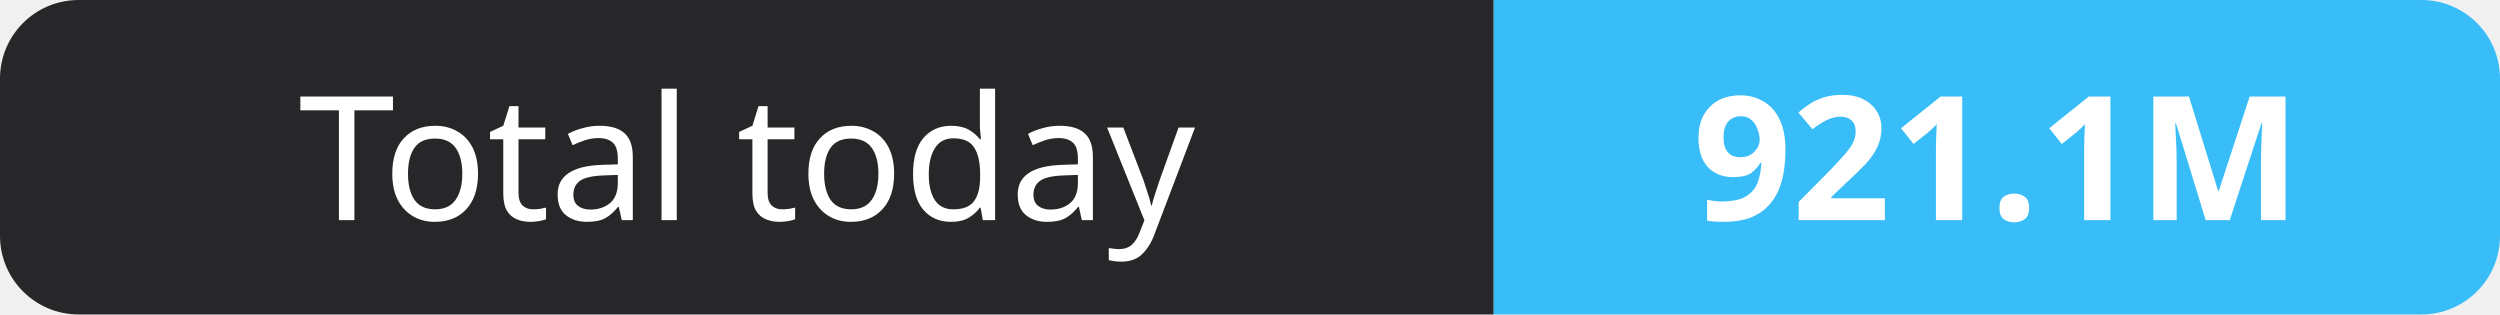
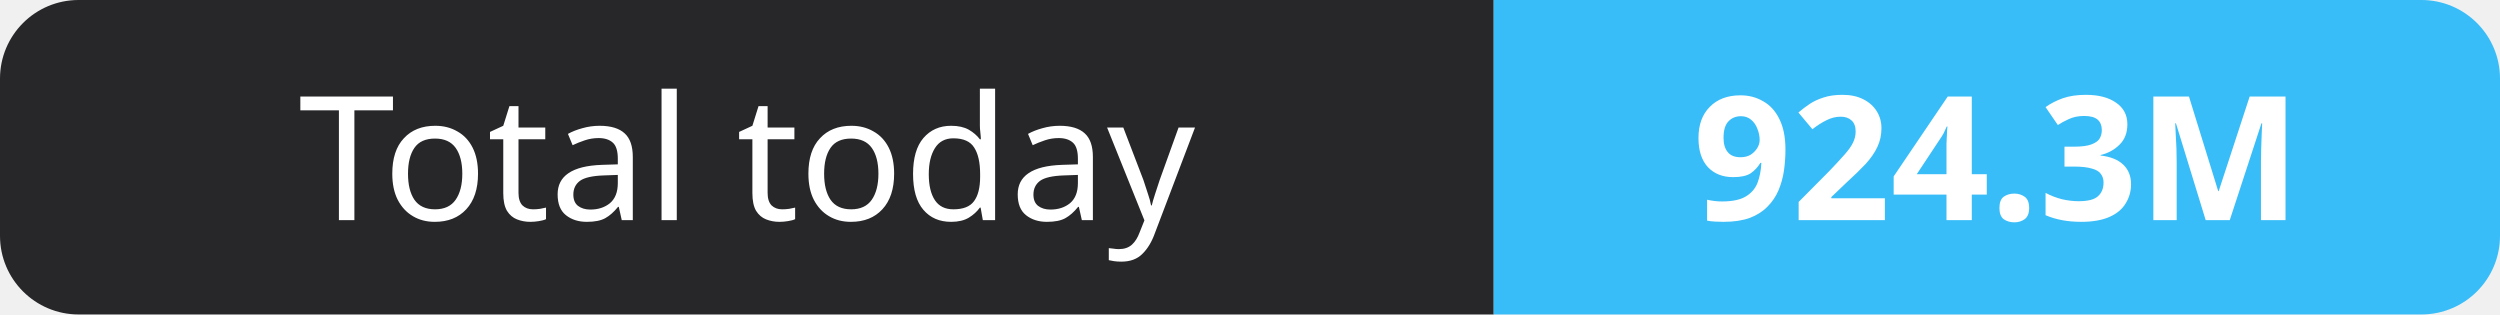
- <svg xmlns="http://www.w3.org/2000/svg" width="159" height="20" role="img" aria-label="Total today: 921.1M">
+ <svg xmlns="http://www.w3.org/2000/svg" width="159" height="20" role="img" aria-label="Total today: 924.3M">
  <clipPath id="r">
    <rect width="159" height="20" rx="5" fill="#fff" />
  </clipPath>
  <g clip-path="url(#r)">
    <rect width="95" height="20" fill="#27272a" />
    <rect x="95" width="64" height="20" fill="#38bdf8" />
  </g>
  <g fill="#fff" text-anchor="middle" font-family="Verdana,Geneva,sans-serif" font-size="11">
    <text x="47.5" y="14">Total today</text>
-     <text x="127.0" y="14" font-weight="700">921.1M</text>
+     <text x="127.0" y="14" font-weight="700">924.3M</text>
  </g>
</svg>
